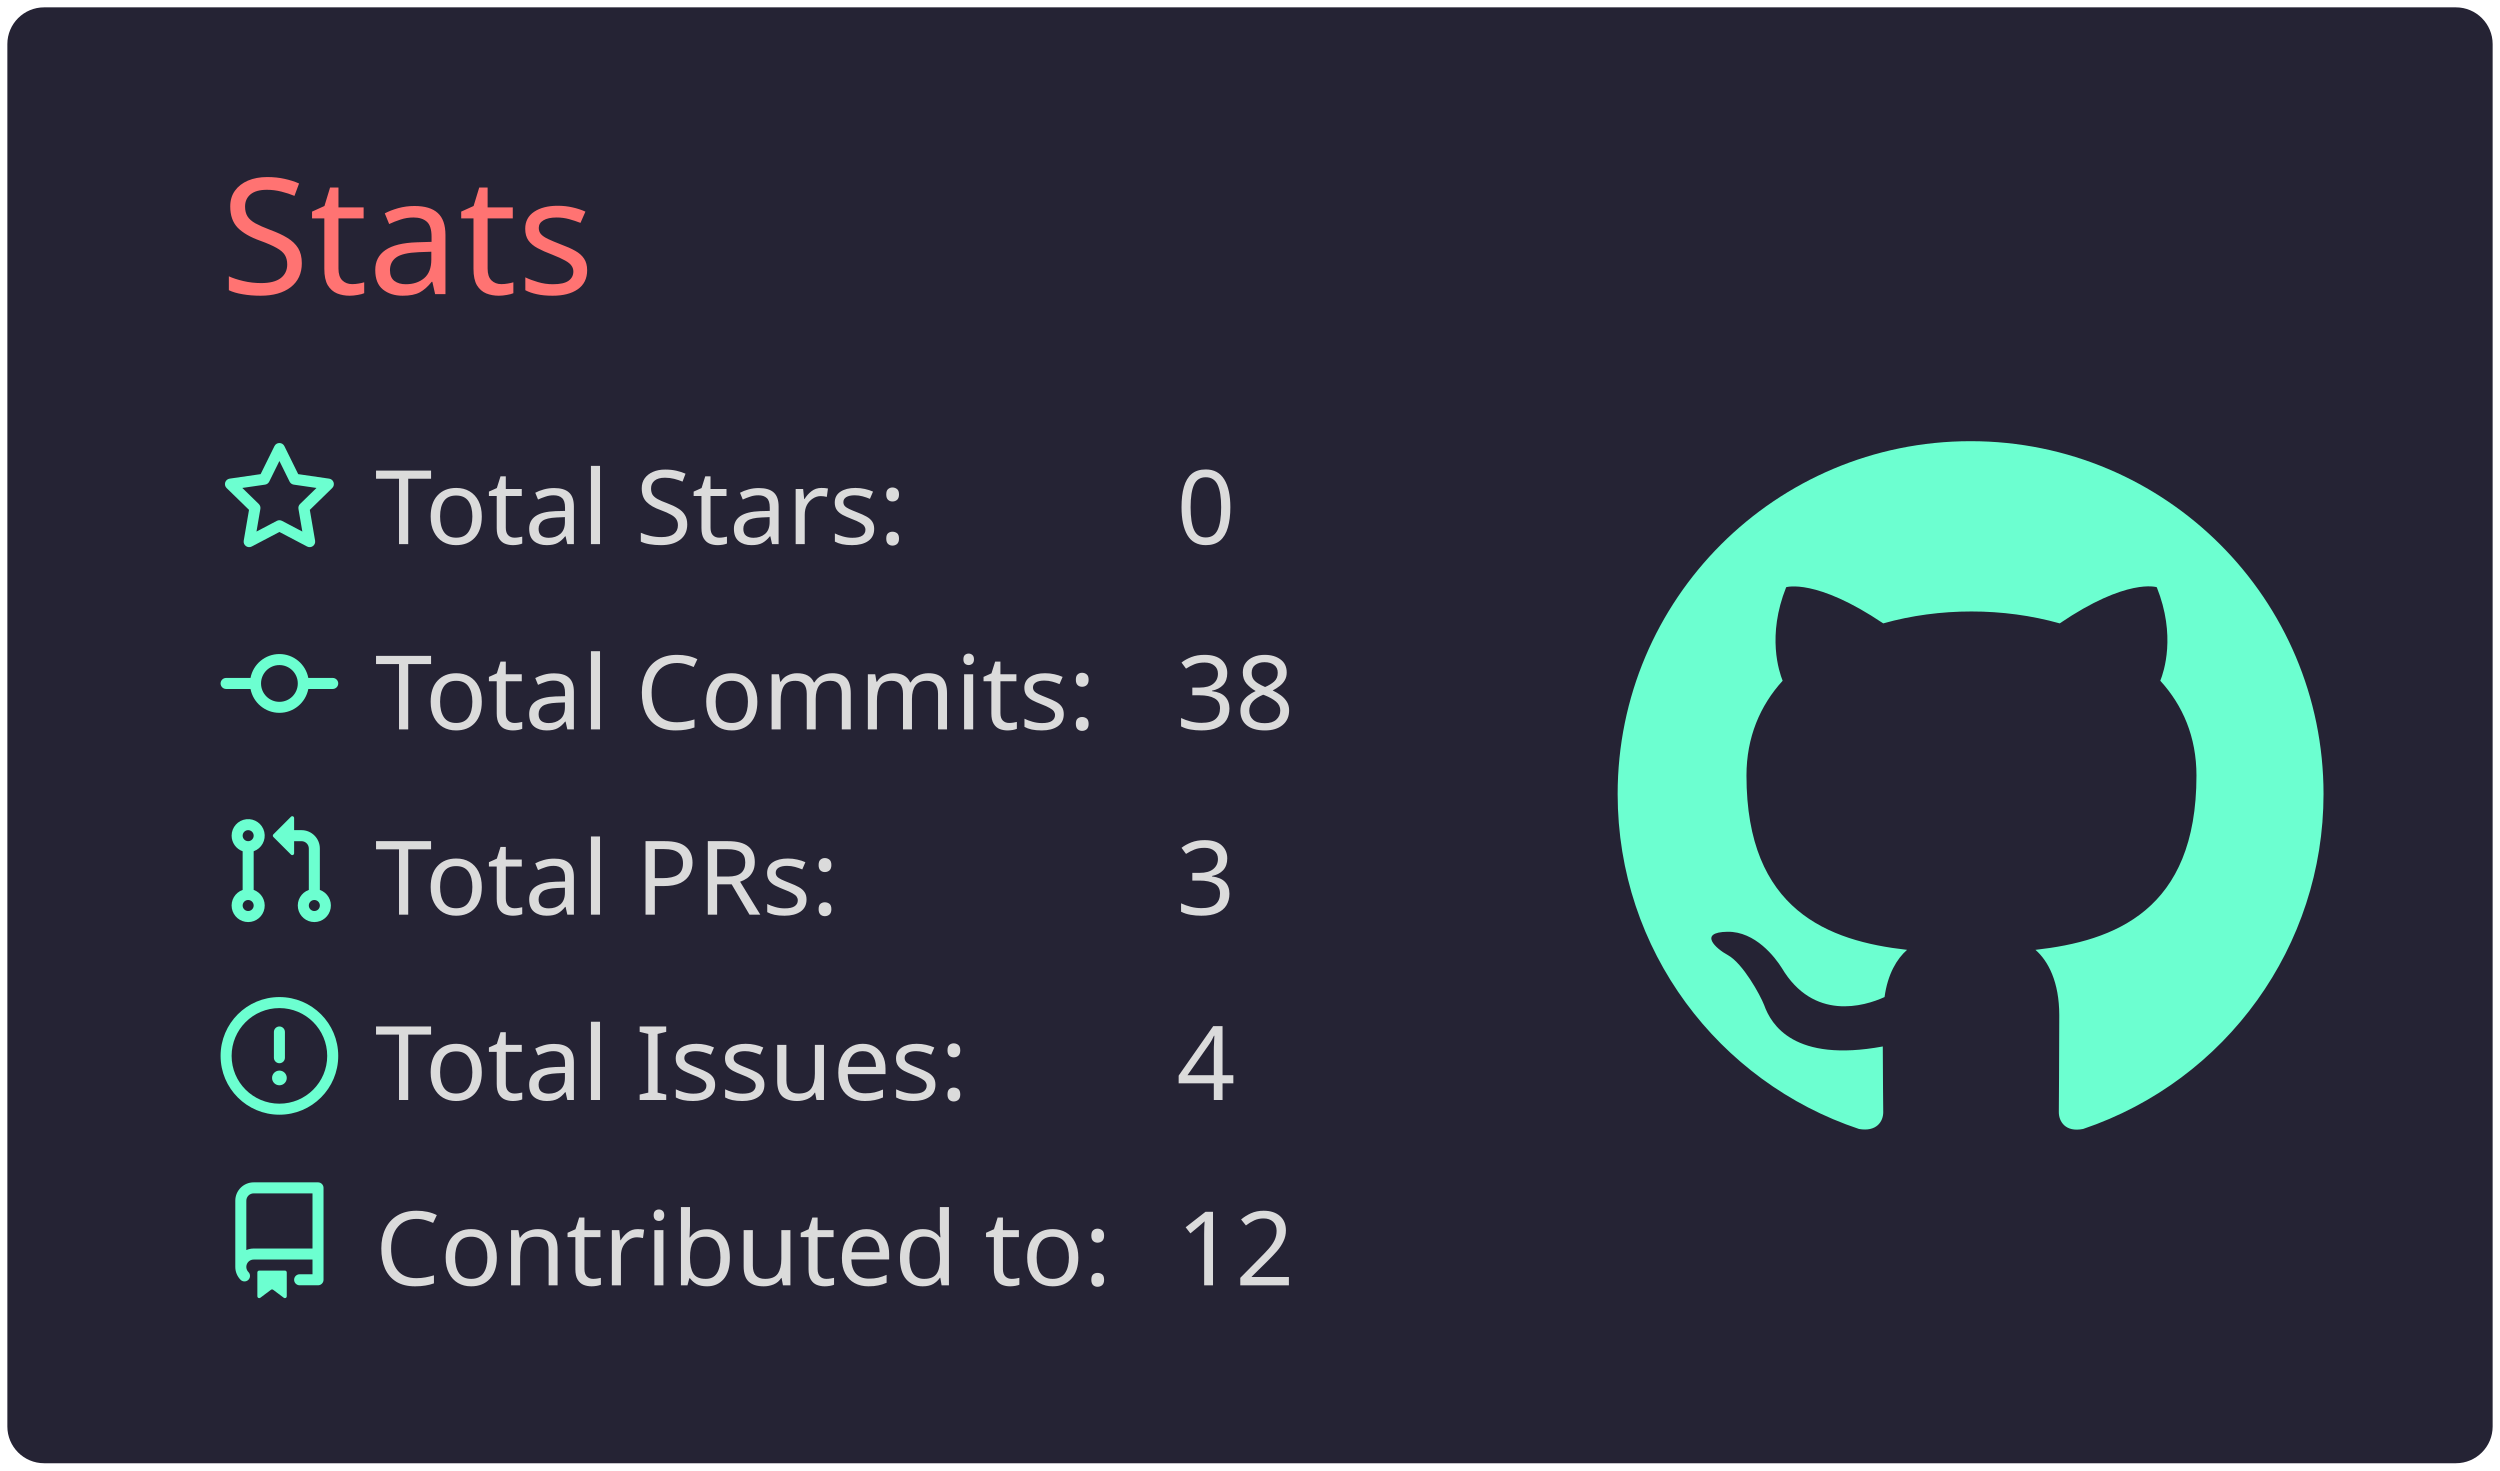
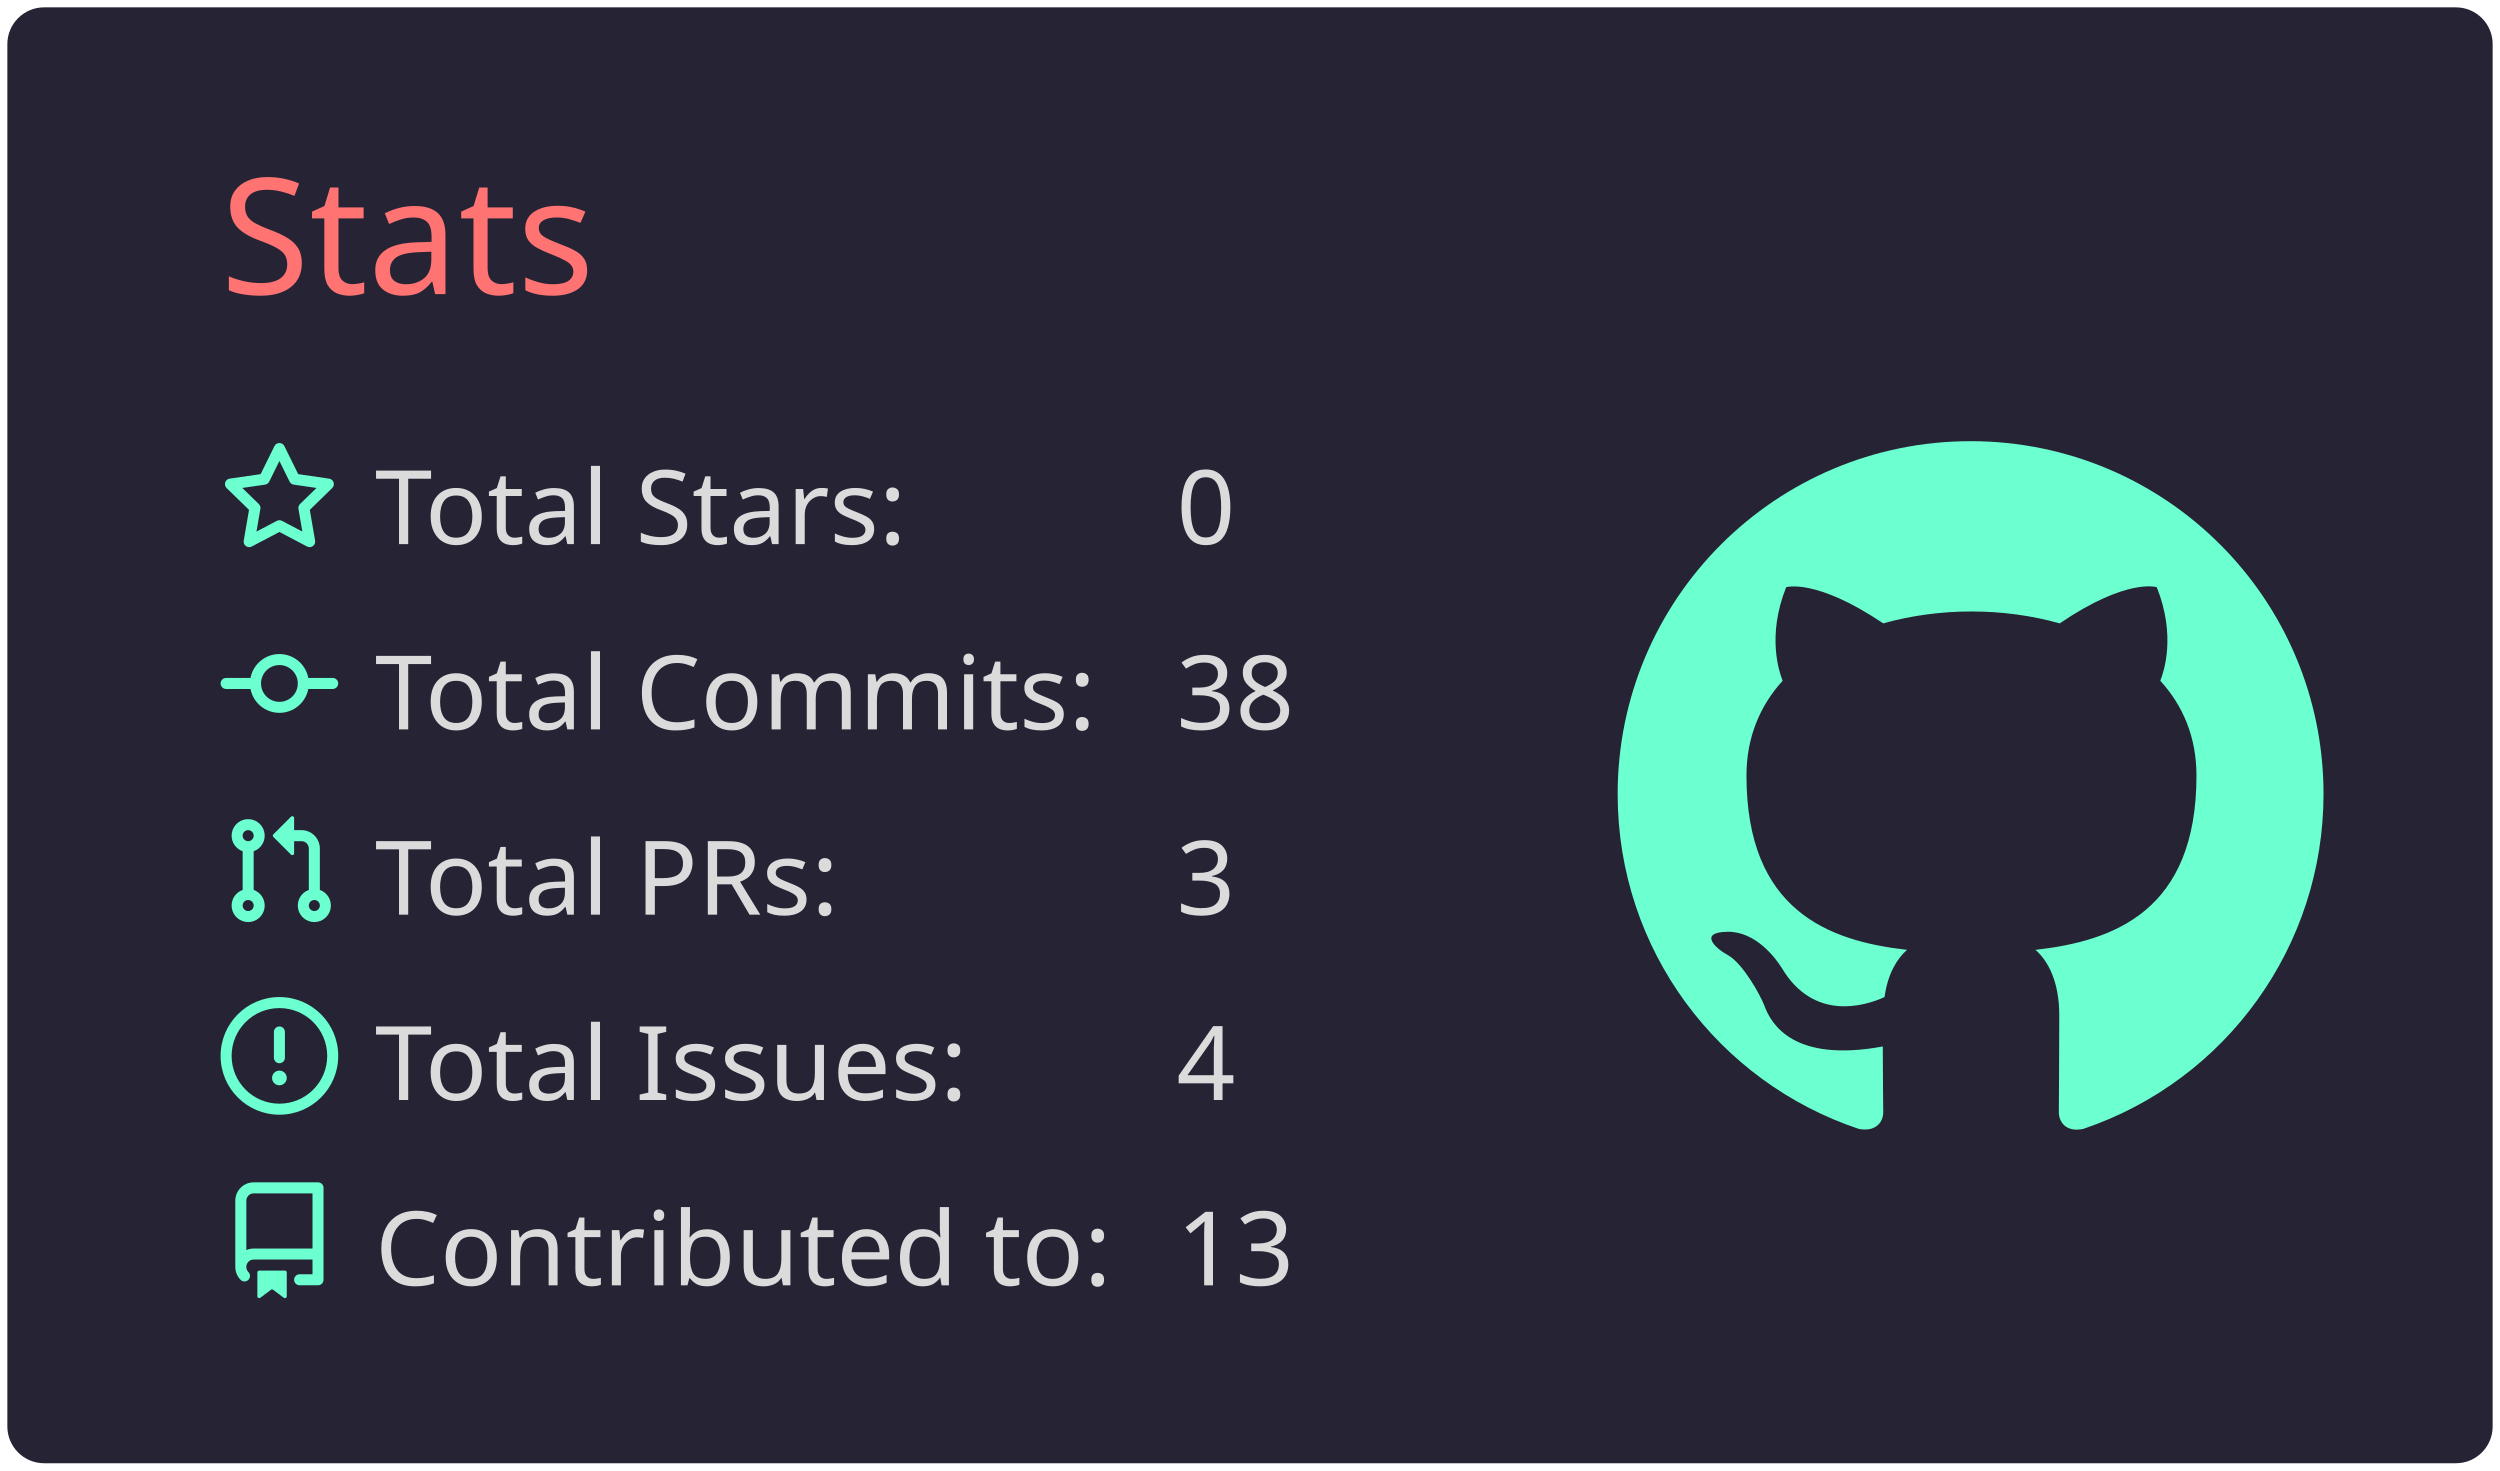
<svg xmlns="http://www.w3.org/2000/svg" width="340" height="200" viewBox="0 0 340 200">
  <style>* {
          font-family: 'Segoe UI', Ubuntu, "Helvetica Neue", Sans-Serif
        }</style>
  <g class="gpsc-root">
    <rect x="1" y="1" rx="5" ry="5" height="99%" width="99.412%" stroke="#000000" stroke-width="1" fill="#252334" stroke-opacity="0" />
    <text x="30" y="40" class="gpsc-item" style="--gpsc-i: 0; font-size: 22px; fill: #ff7372;">Stats</text>
    <g transform="translate(0,40)">
      <g transform="translate(30,20)">
        <g class="gpsc-item" style="--gpsc-i: 0;">
          <g transform="translate(0,0)" width="14" height="14" fill="#6cffd0">
            <path fill-rule="evenodd" d="M8 .25a.75.75 0 01.673.418l1.882 3.815 4.21.612a.75.75 0 01.416 1.279l-3.046 2.97.719 4.192a.75.75 0 01-1.088.791L8 12.347l-3.766 1.98a.75.75 0 01-1.088-.79l.72-4.194L.818 6.374a.75.75 0 01.416-1.28l4.21-.611L7.327.668A.75.75 0 018 .25zm0 2.445L6.615 5.5a.75.75 0 01-.564.41l-3.097.45 2.24 2.184a.75.75 0 01.216.664l-.528 3.084 2.769-1.456a.75.75 0 01.698 0l2.77 1.456-.53-3.084a.75.75 0 01.216-.664l2.24-2.183-3.096-.45a.75.75 0 01-.564-.41L8 2.694v.001z" />
          </g>
        </g>
        <g class="gpsc-item" style="--gpsc-i: 1;">
          <g transform="translate(0,25.2)" width="14" height="14" fill="#6cffd0">
            <path fill-rule="evenodd" d="M10.5 7.75a2.5 2.5 0 11-5 0 2.5 2.5 0 015 0zm1.43.75a4.002 4.002 0 01-7.86 0H.75a.75.75 0 110-1.5h3.32a4.001 4.001 0 017.86 0h3.32a.75.75 0 110 1.5h-3.32z" />
          </g>
        </g>
        <g class="gpsc-item" style="--gpsc-i: 2;">
          <g transform="translate(0,50.4)" width="14" height="14" fill="#6cffd0">
            <path fill-rule="evenodd" d="M7.177 3.073L9.573.677A.25.25 0 0110 .854v4.792a.25.25 0 01-.427.177L7.177 3.427a.25.25 0 010-.354zM3.75 2.5a.75.75 0 100 1.5.75.75 0 000-1.5zm-2.25.75a2.25 2.25 0 113 2.122v5.256a2.251 2.251 0 11-1.5 0V5.372A2.25 2.25 0 011.5 3.25zM11 2.5h-1V4h1a1 1 0 011 1v5.628a2.251 2.251 0 101.5 0V5A2.5 2.5 0 0011 2.5zm1 10.25a.75.75 0 111.5 0 .75.75 0 01-1.5 0zM3.75 12a.75.75 0 100 1.5.75.75 0 000-1.5z" />
          </g>
        </g>
        <g class="gpsc-item" style="--gpsc-i: 3;">
          <g transform="translate(0,75.6)" width="14" height="14" fill="#6cffd0">
            <path fill-rule="evenodd" d="M8 1.5a6.5 6.5 0 100 13 6.5 6.5 0 000-13zM0 8a8 8 0 1116 0A8 8 0 010 8zm9 3a1 1 0 11-2 0 1 1 0 012 0zm-.25-6.25a.75.75 0 00-1.5 0v3.5a.75.75 0 001.5 0v-3.5z" />
          </g>
        </g>
        <g class="gpsc-item" style="--gpsc-i: 4;">
          <g transform="translate(0,100.8)" width="14" height="14" fill="#6cffd0">
            <path fill-rule="evenodd" d="M2 2.5A2.5 2.5 0 014.5 0h8.75a.75.75 0 01.75.75v12.5a.75.75 0 01-.75.75h-2.5a.75.75 0 110-1.5h1.75v-2h-8a1 1 0 00-.714 1.7.75.75 0 01-1.072 1.05A2.495 2.495 0 012 11.5v-9zm10.5-1V9h-8c-.356 0-.694.074-1 .208V2.5a1 1 0 011-1h8zM5 12.25v3.25a.25.25 0 00.4.2l1.45-1.087a.25.25 0 01.3 0L8.6 15.7a.25.25 0 00.4-.2v-3.25a.25.25 0 00-.25-.25h-3.5a.25.25 0 00-.25.25z" />
          </g>
        </g>
        <text x="21" y="14" class="gpsc-item" style="--gpsc-i: 0; fill: #dbdbdb; font-size: 14px;">Total Stars:</text>
        <text x="21" y="39.2" class="gpsc-item" style="--gpsc-i: 1; fill: #dbdbdb; font-size: 14px;">Total Commits:</text>
        <text x="21" y="64.4" class="gpsc-item" style="--gpsc-i: 2; fill: #dbdbdb; font-size: 14px;">Total PRs:</text>
        <text x="21" y="89.6" class="gpsc-item" style="--gpsc-i: 3; fill: #dbdbdb; font-size: 14px;">Total Issues:</text>
        <text x="21" y="114.8" class="gpsc-item" style="--gpsc-i: 4; fill: #dbdbdb; font-size: 14px;">Contributed to:</text>
        <text x="130" y="14" class="gpsc-item" style="--gpsc-i: 0; fill: #dbdbdb; font-size: 14px;">0</text>
        <text x="130" y="39.2" class="gpsc-item" style="--gpsc-i: 1; fill: #dbdbdb; font-size: 14px;">38</text>
        <text x="130" y="64.4" class="gpsc-item" style="--gpsc-i: 2; fill: #dbdbdb; font-size: 14px;">3</text>
        <text x="130" y="89.6" class="gpsc-item" style="--gpsc-i: 3; fill: #dbdbdb; font-size: 14px;">4</text>
-         <text x="130" y="114.8" class="gpsc-item" style="--gpsc-i: 4; fill: #dbdbdb; font-size: 14px;">12</text>
+         <text x="130" y="114.8" class="gpsc-item" style="--gpsc-i: 4; fill: #dbdbdb; font-size: 14px;">13</text>
      </g>
      <g transform="translate(220,20)">
        <g transform="scale(6)" style="fill: #6cffd0;">
          <path fill-rule="evenodd" d="M8 0C3.58 0 0 3.58 0 8c0 3.54 2.29 6.53 5.47 7.59.4.07.55-.17.55-.38 0-.19-.01-.82-.01-1.49-2.01.37-2.53-.49-2.69-.94-.09-.23-.48-.94-.82-1.13-.28-.15-.68-.52-.01-.53.63-.01 1.08.58 1.23.82.72 1.21 1.87.87 2.33.66.07-.52.28-.87.51-1.07-1.78-.2-3.64-.89-3.64-3.95 0-.87.31-1.59.82-2.15-.08-.2-.36-1.02.08-2.12 0 0 .67-.21 2.2.82.64-.18 1.32-.27 2-.27.68 0 1.36.09 2 .27 1.53-1.04 2.2-.82 2.2-.82.44 1.1.16 1.92.08 2.12.51.56.82 1.27.82 2.15 0 3.07-1.87 3.75-3.65 3.95.29.25.54.73.54 1.48 0 1.07-.01 1.93-.01 2.2 0 .21.15.46.55.38A8.013 8.013 0 0016 8c0-4.42-3.58-8-8-8z" />
        </g>
      </g>
    </g>
  </g>
</svg>
